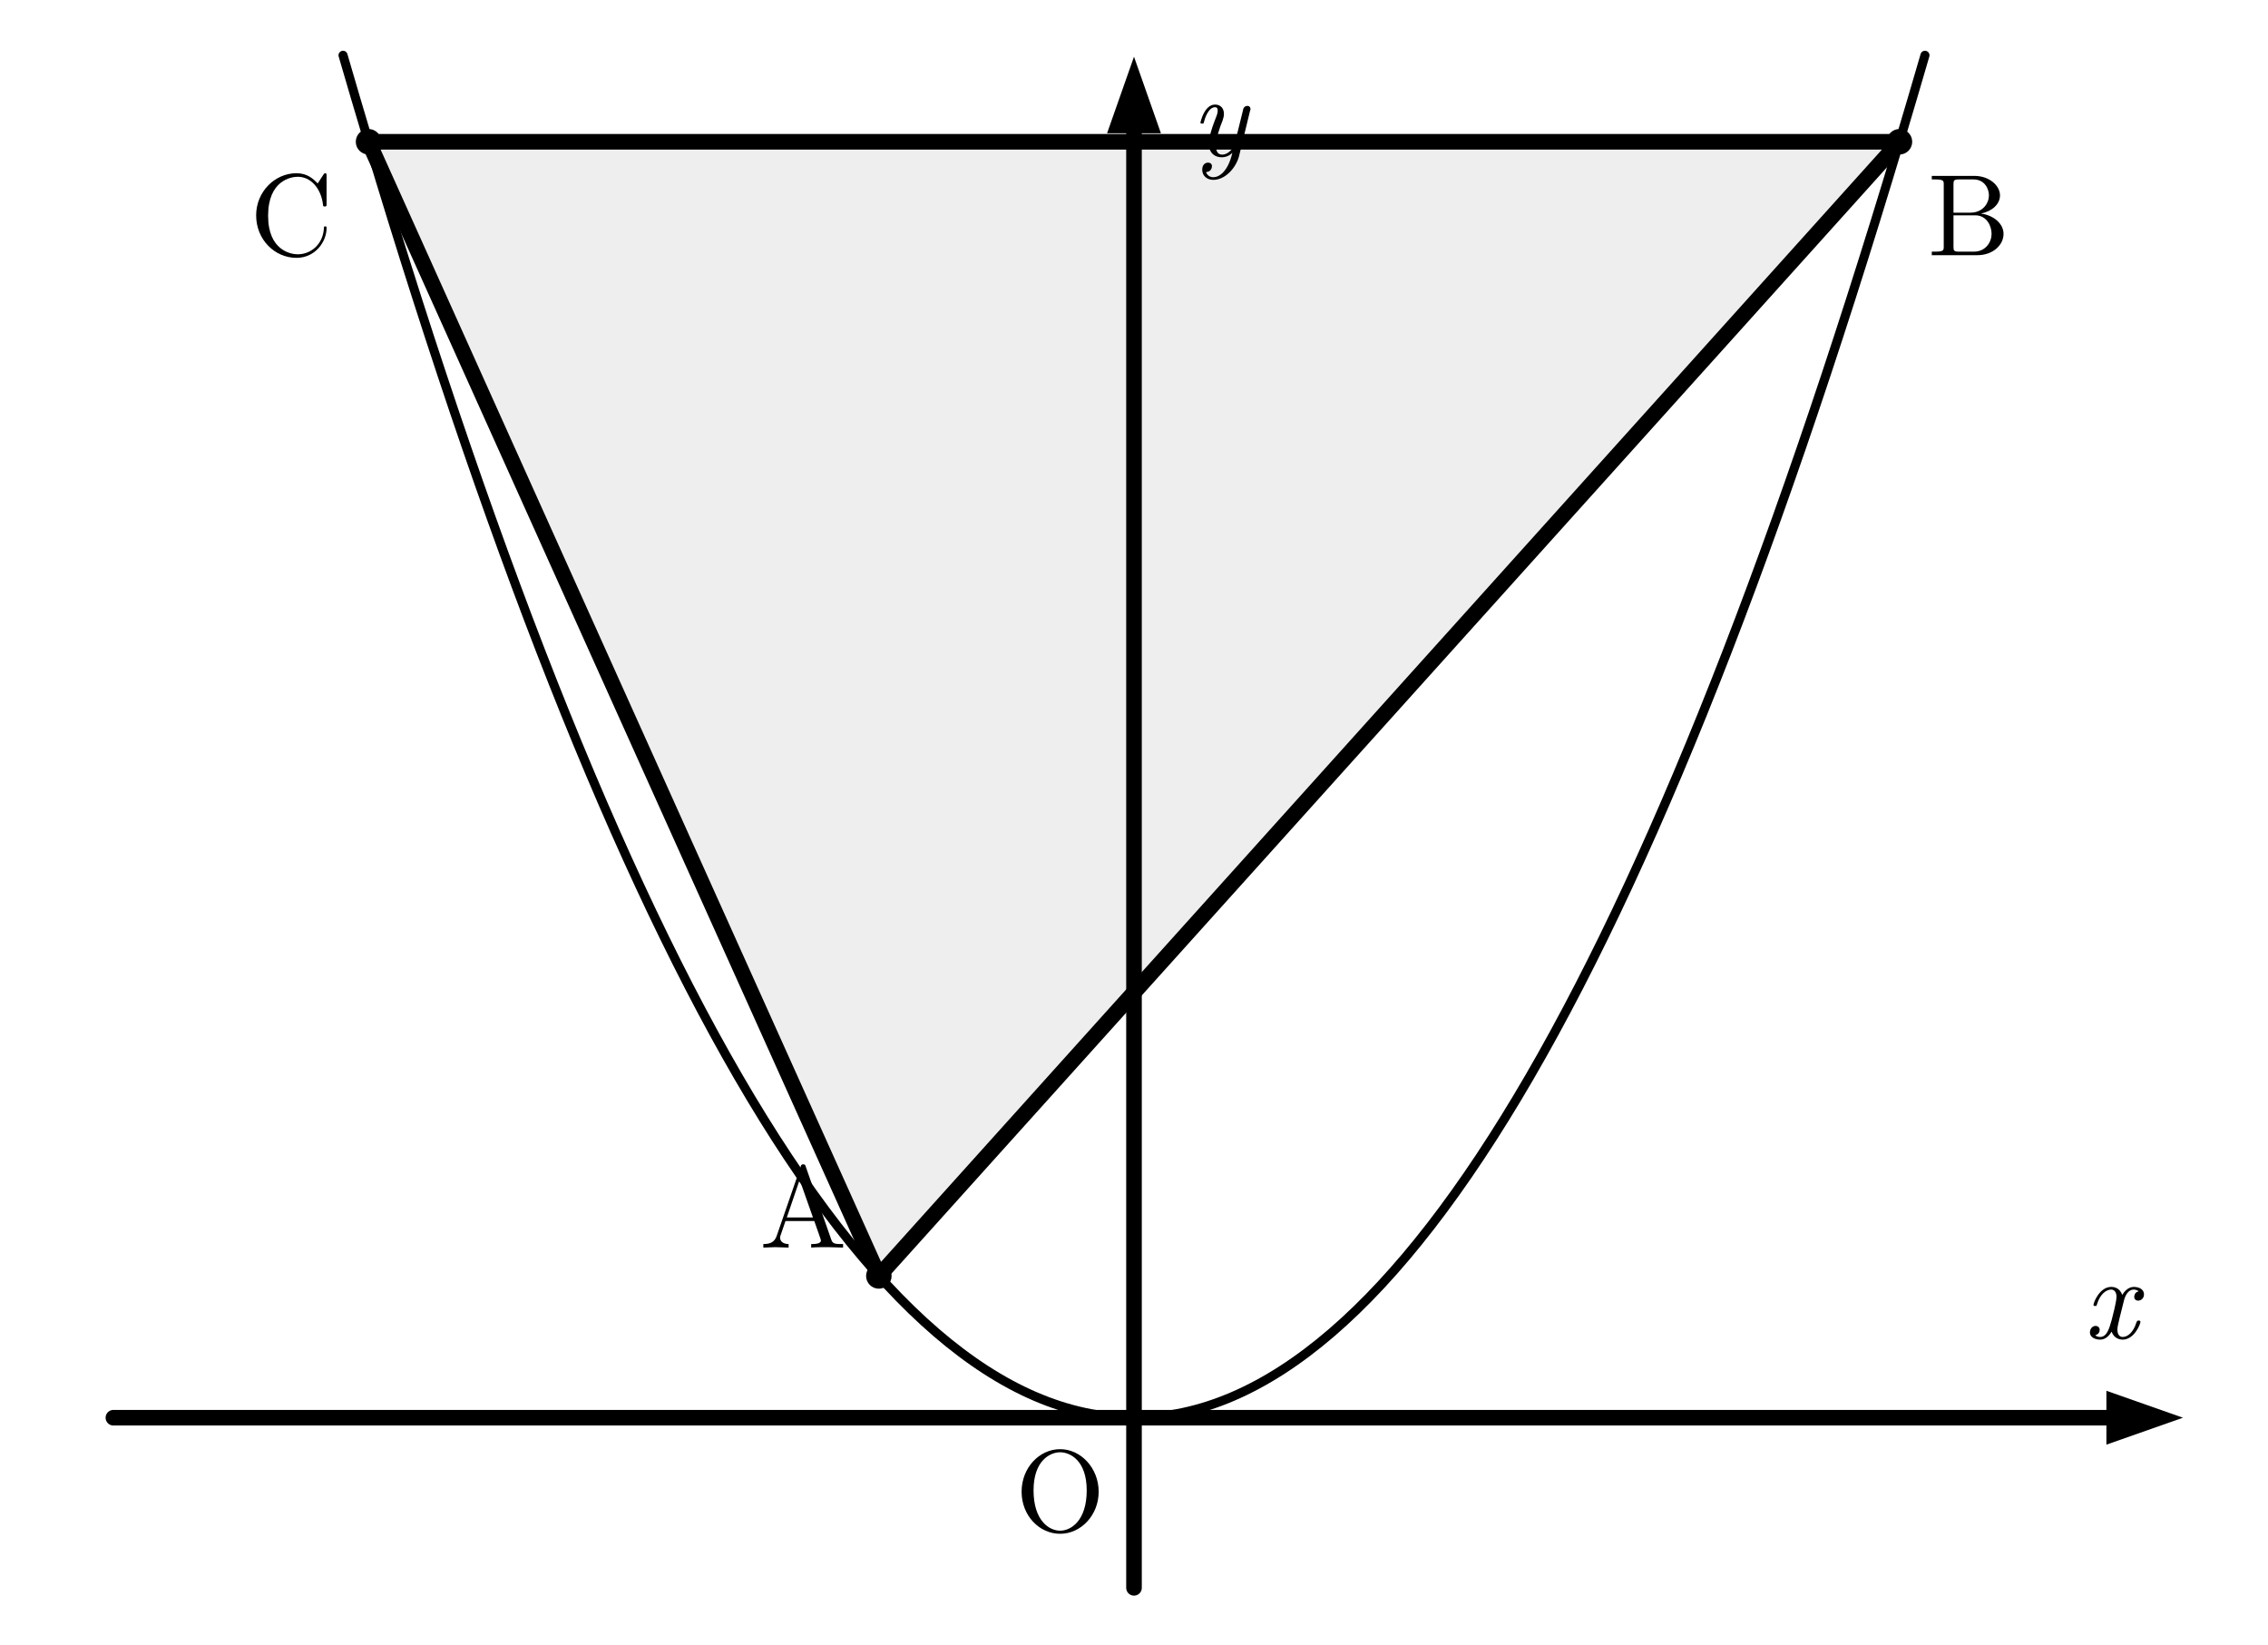
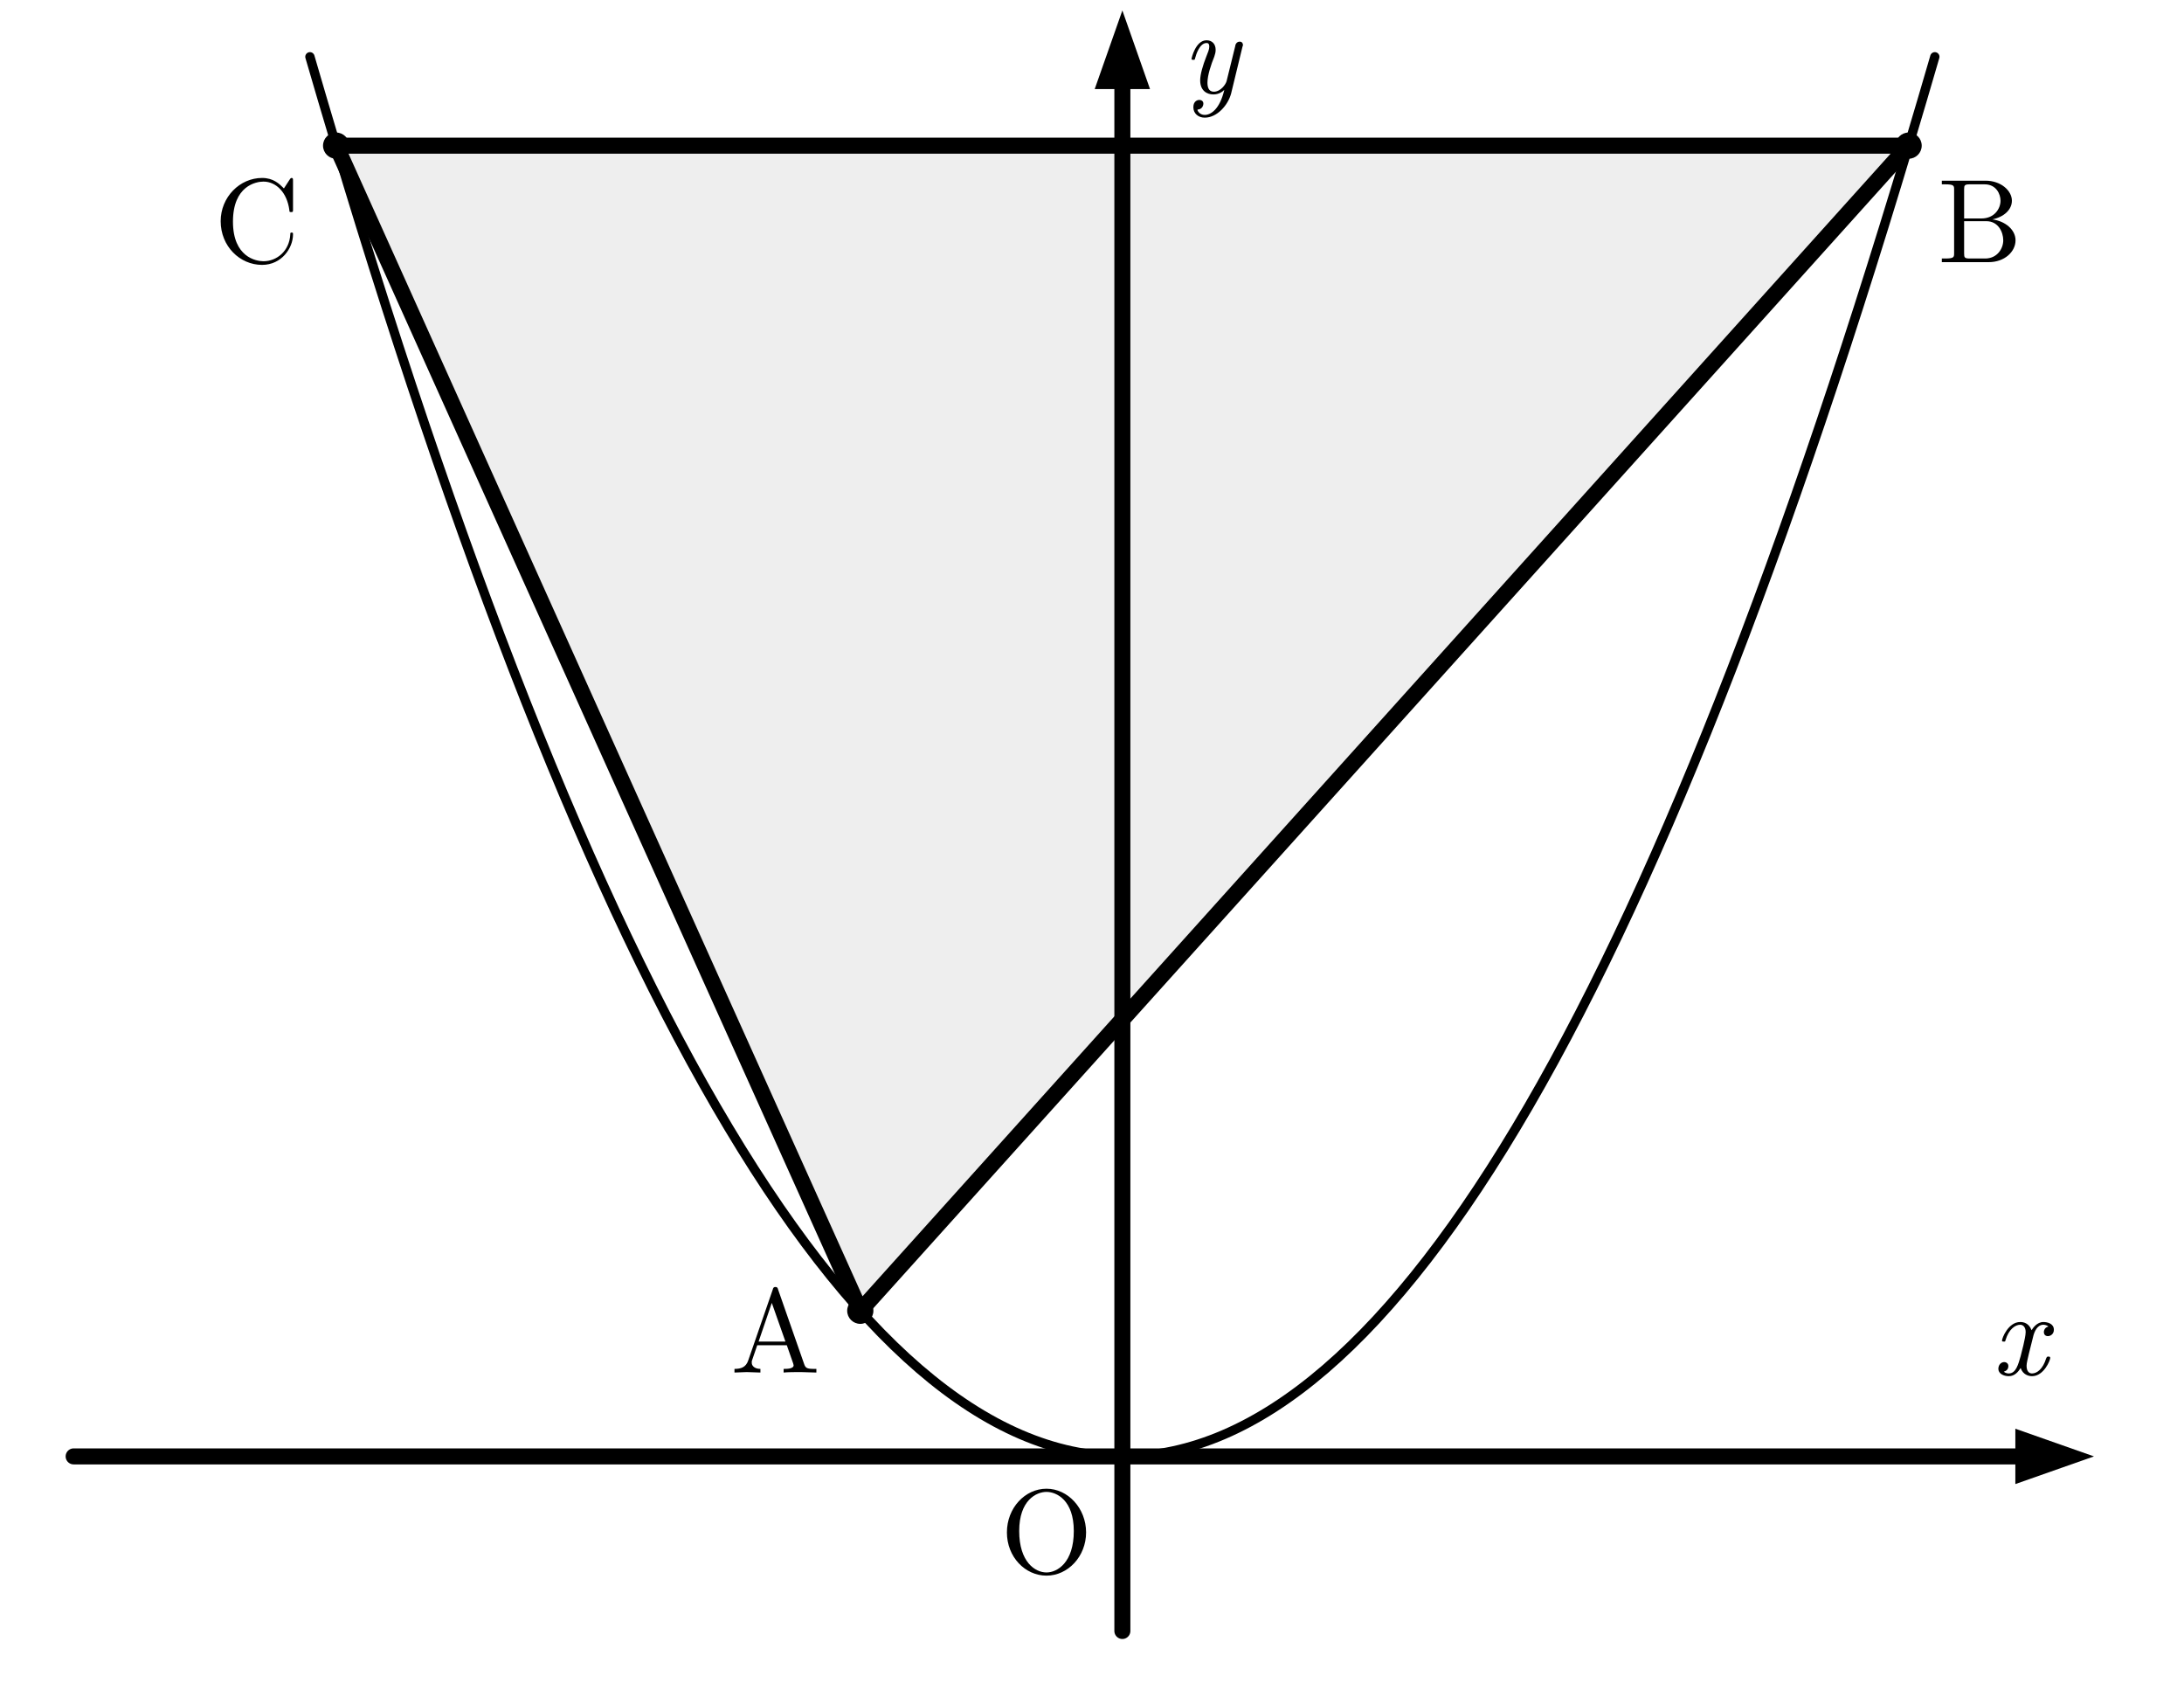
- <svg xmlns="http://www.w3.org/2000/svg" width="80mm" height="58mm" viewBox="0 0 80 58" version="1.1">
-   <defs>
-     <style>
+ <svg xmlns="http://www.w3.org/2000/svg" width="75mm" height="58mm" viewBox="0 0 75 58" version="1.1" id="svg38">
+   <defs id="defs4">
+     <style id="style2">
    .main{stroke:#000;stroke-width:.55;fill:none;stroke-linecap:round;stroke-linejoin:round}.thin{stroke:#000;stroke-width:.32;fill:none;stroke-linecap:round;stroke-linejoin:round}
    .point{fill:#000}.fill{fill:#eee}.arrow{fill:#000}.label{font-family:"CMU Serif","Computer Modern Serif","Latin Modern Roman","Times New Roman",serif;font-size:4.1px;fill:#000}
    .axis{font-family:"CMU Serif","Computer Modern Serif","Latin Modern Roman","Times New Roman",serif;font-size:4.1px;font-style:italic;fill:#000}
  </style>
  </defs>
-   <polygon class="fill" points="31,45 67,5 13,5" />
-   <line class="main" x1="4" y1="50" x2="75" y2="50" />
-   <polygon class="arrow" points="77,50 74.3,49.05 74.3,50.95" />
-   <line class="main" x1="40" y1="56" x2="40" y2="4" />
-   <polygon class="arrow" points="40,2 39.05,4.7 40.95,4.7" />
-   <text class="axis" x="73.5" y="47.2">x</text>
-   <text class="axis" x="42" y="5.5">y</text>
-   <path class="thin" d="M 12.1,1.95 Q 40,98.05 67.9,1.95" />
-   <polygon class="main" points="31,45 67,5 13,5" />
-   <circle class="point" cx="31" cy="45" r=".45" />
-   <circle class="point" cx="67" cy="5" r=".45" />
-   <circle class="point" cx="13" cy="5" r=".45" />
-   <text class="label" x="26.8" y="44">A</text>
-   <text class="label" x="68" y="9">B</text>
-   <text class="label" x="8.8" y="9">C</text>
-   <text class="label" x="35.8" y="54">O</text>
+   <polygon class="fill" points="67,5 13,5 31,45 " id="polygon6" transform="translate(-1.457274)" />
+   <line class="main" x1="2.529" y1="50" x2="70.019" y2="50" id="line8" />
+   <polygon class="arrow" points="74.3,50.95 77,50 74.3,49.05 " id="polygon10" transform="translate(-5.091636)" />
+   <line class="main" x1="38.543" y1="55.994" x2="38.543" y2="2.949" id="line12" />
+   <polygon class="arrow" points="40.95,4.7 40,2 39.05,4.7 " id="polygon14" transform="translate(-1.457274,-1.641338)" />
+   <text class="axis" x="68.408" y="47.2" id="text16">x</text>
+   <text class="axis" x="40.573" y="3.194" id="text18">y</text>
+   <path class="thin" d="m 10.643,1.95 q 27.9,96.1 55.8,0" id="path20" />
+   <polygon class="main" points="67,5 13,5 31,45 " id="polygon22" transform="translate(-1.457274)" />
+   <circle class="point" cx="29.543" cy="45" r="0.45" id="circle24" />
+   <circle class="point" cx="65.543" cy="5" r="0.45" id="circle26" />
+   <circle class="point" cx="11.543" cy="5" r="0.45" id="circle28" />
+   <text class="label" x="25.097" y="47.119" id="text30">A</text>
+   <text class="label" x="66.543" y="9" id="text32">B</text>
+   <text class="label" x="7.343" y="9" id="text34">C</text>
+   <text class="label" x="34.343" y="54" id="text36">O</text>
</svg>
